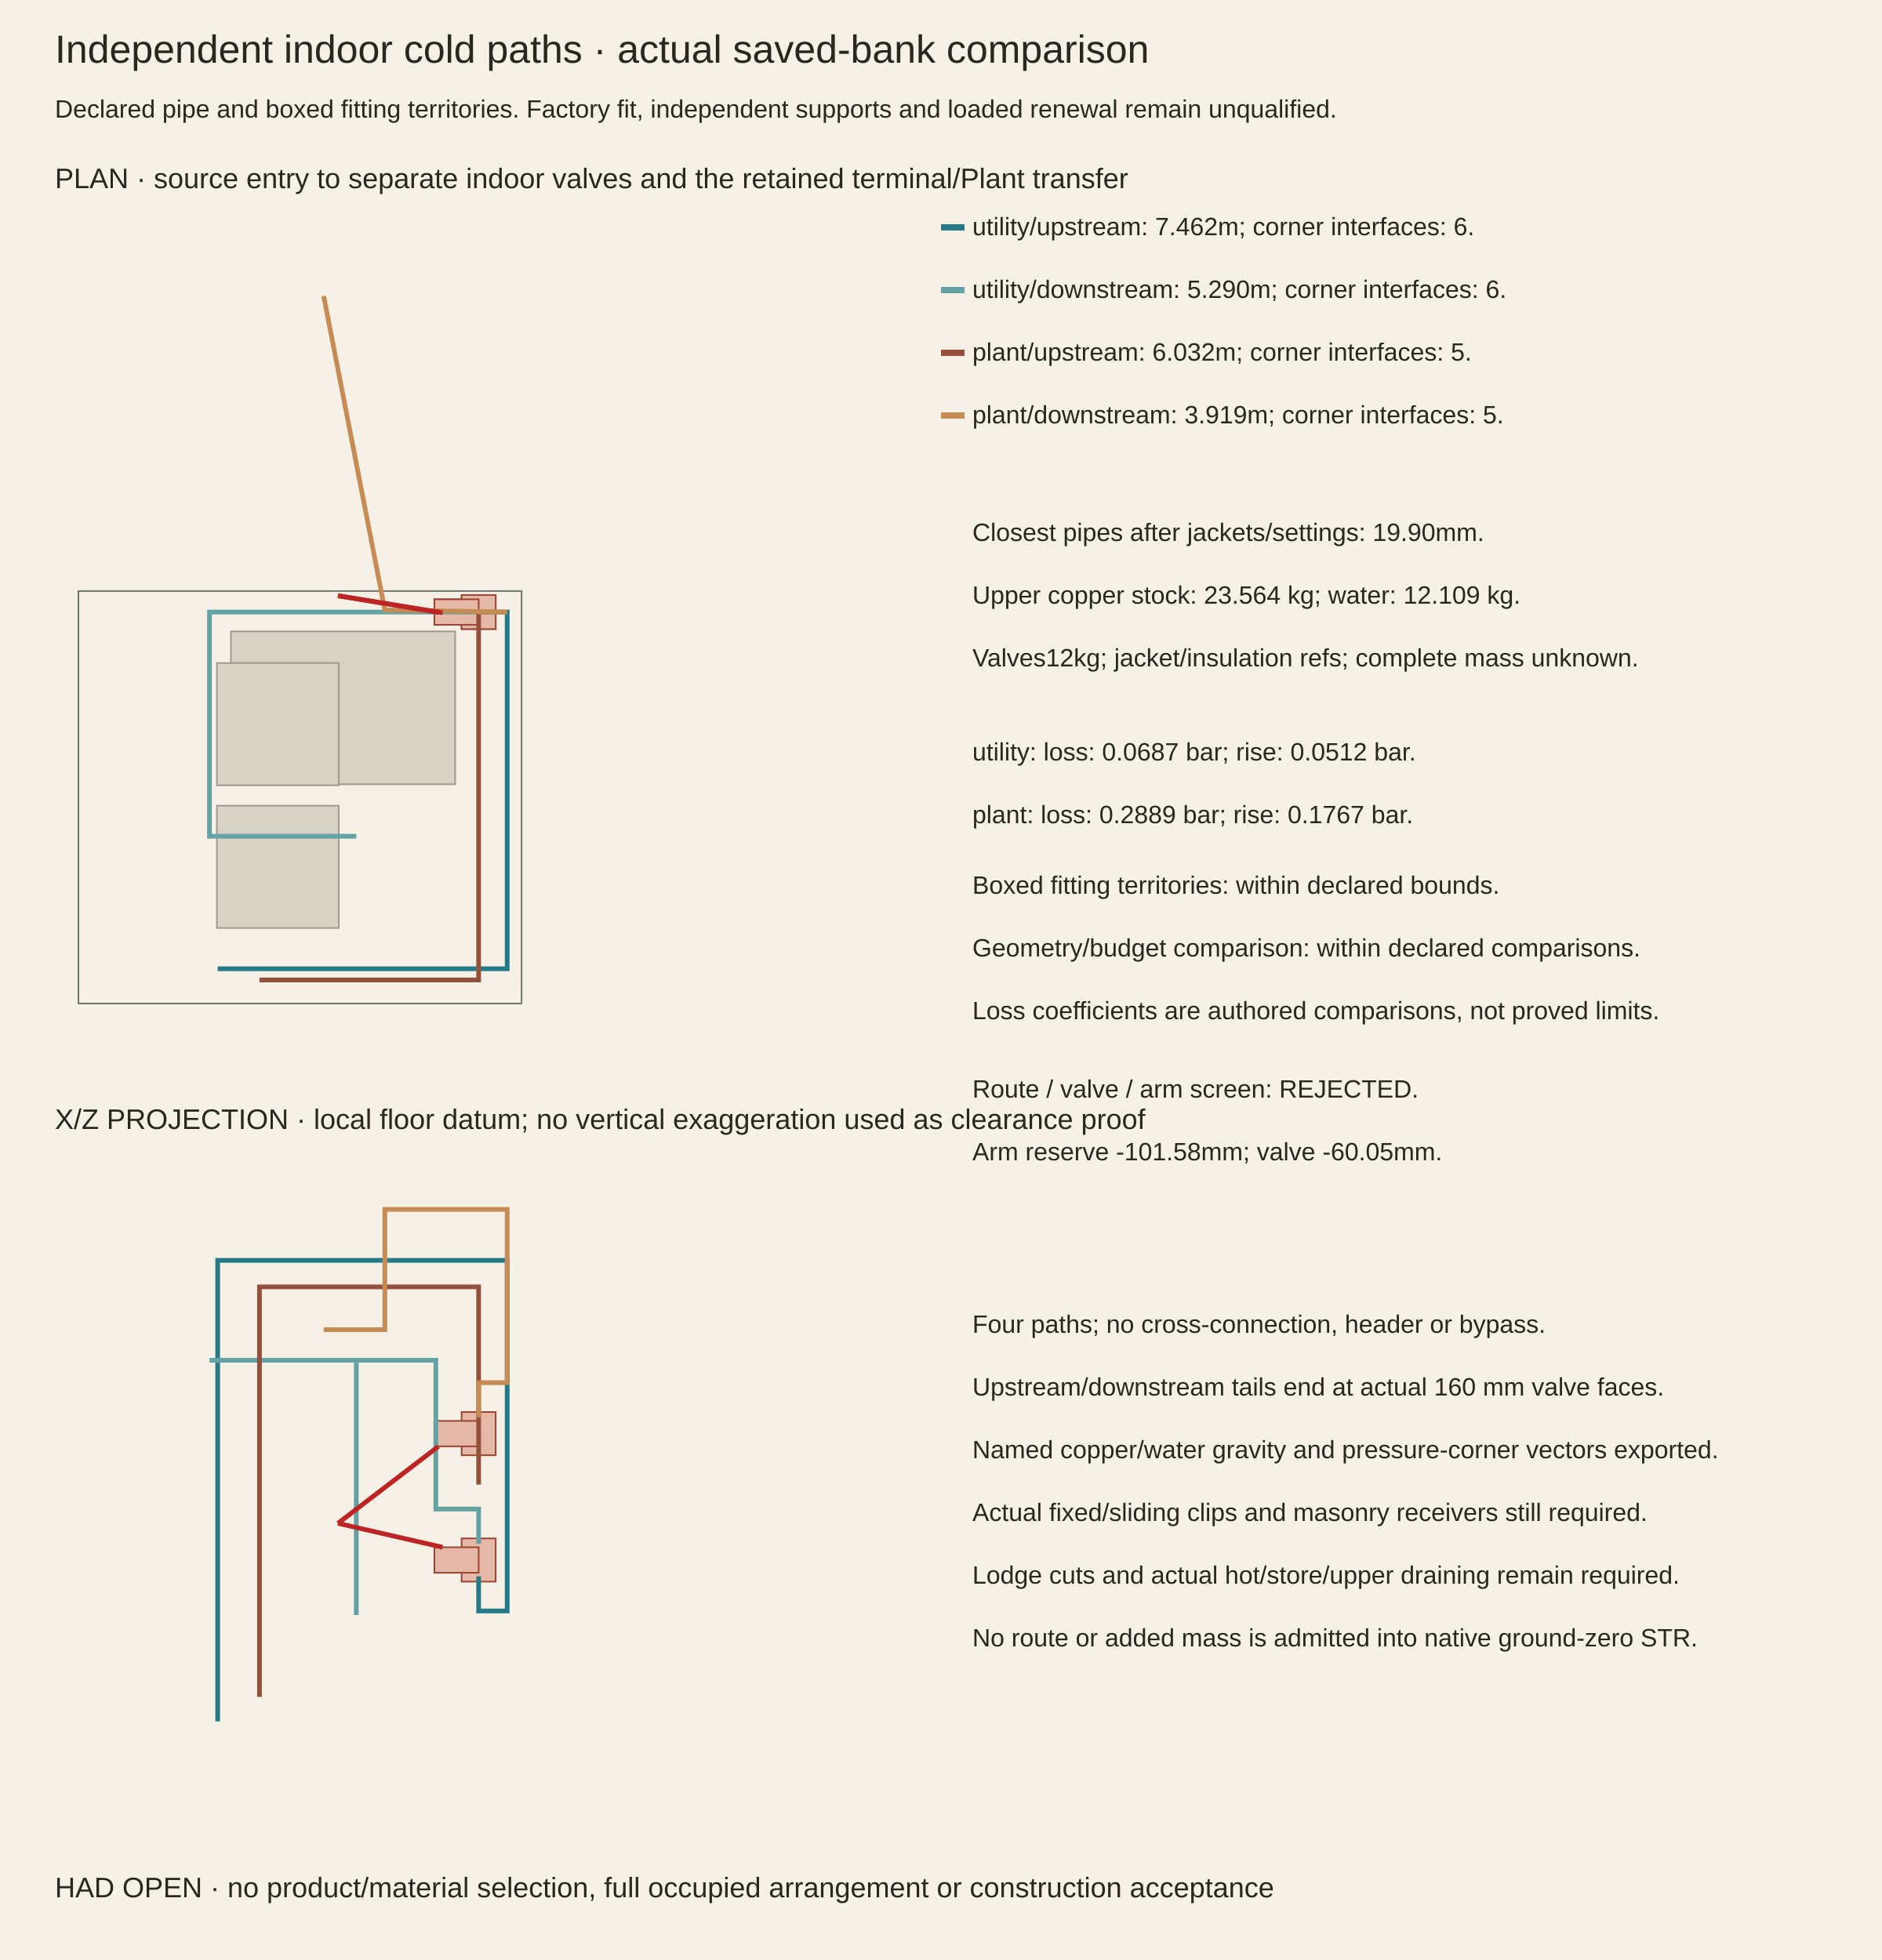
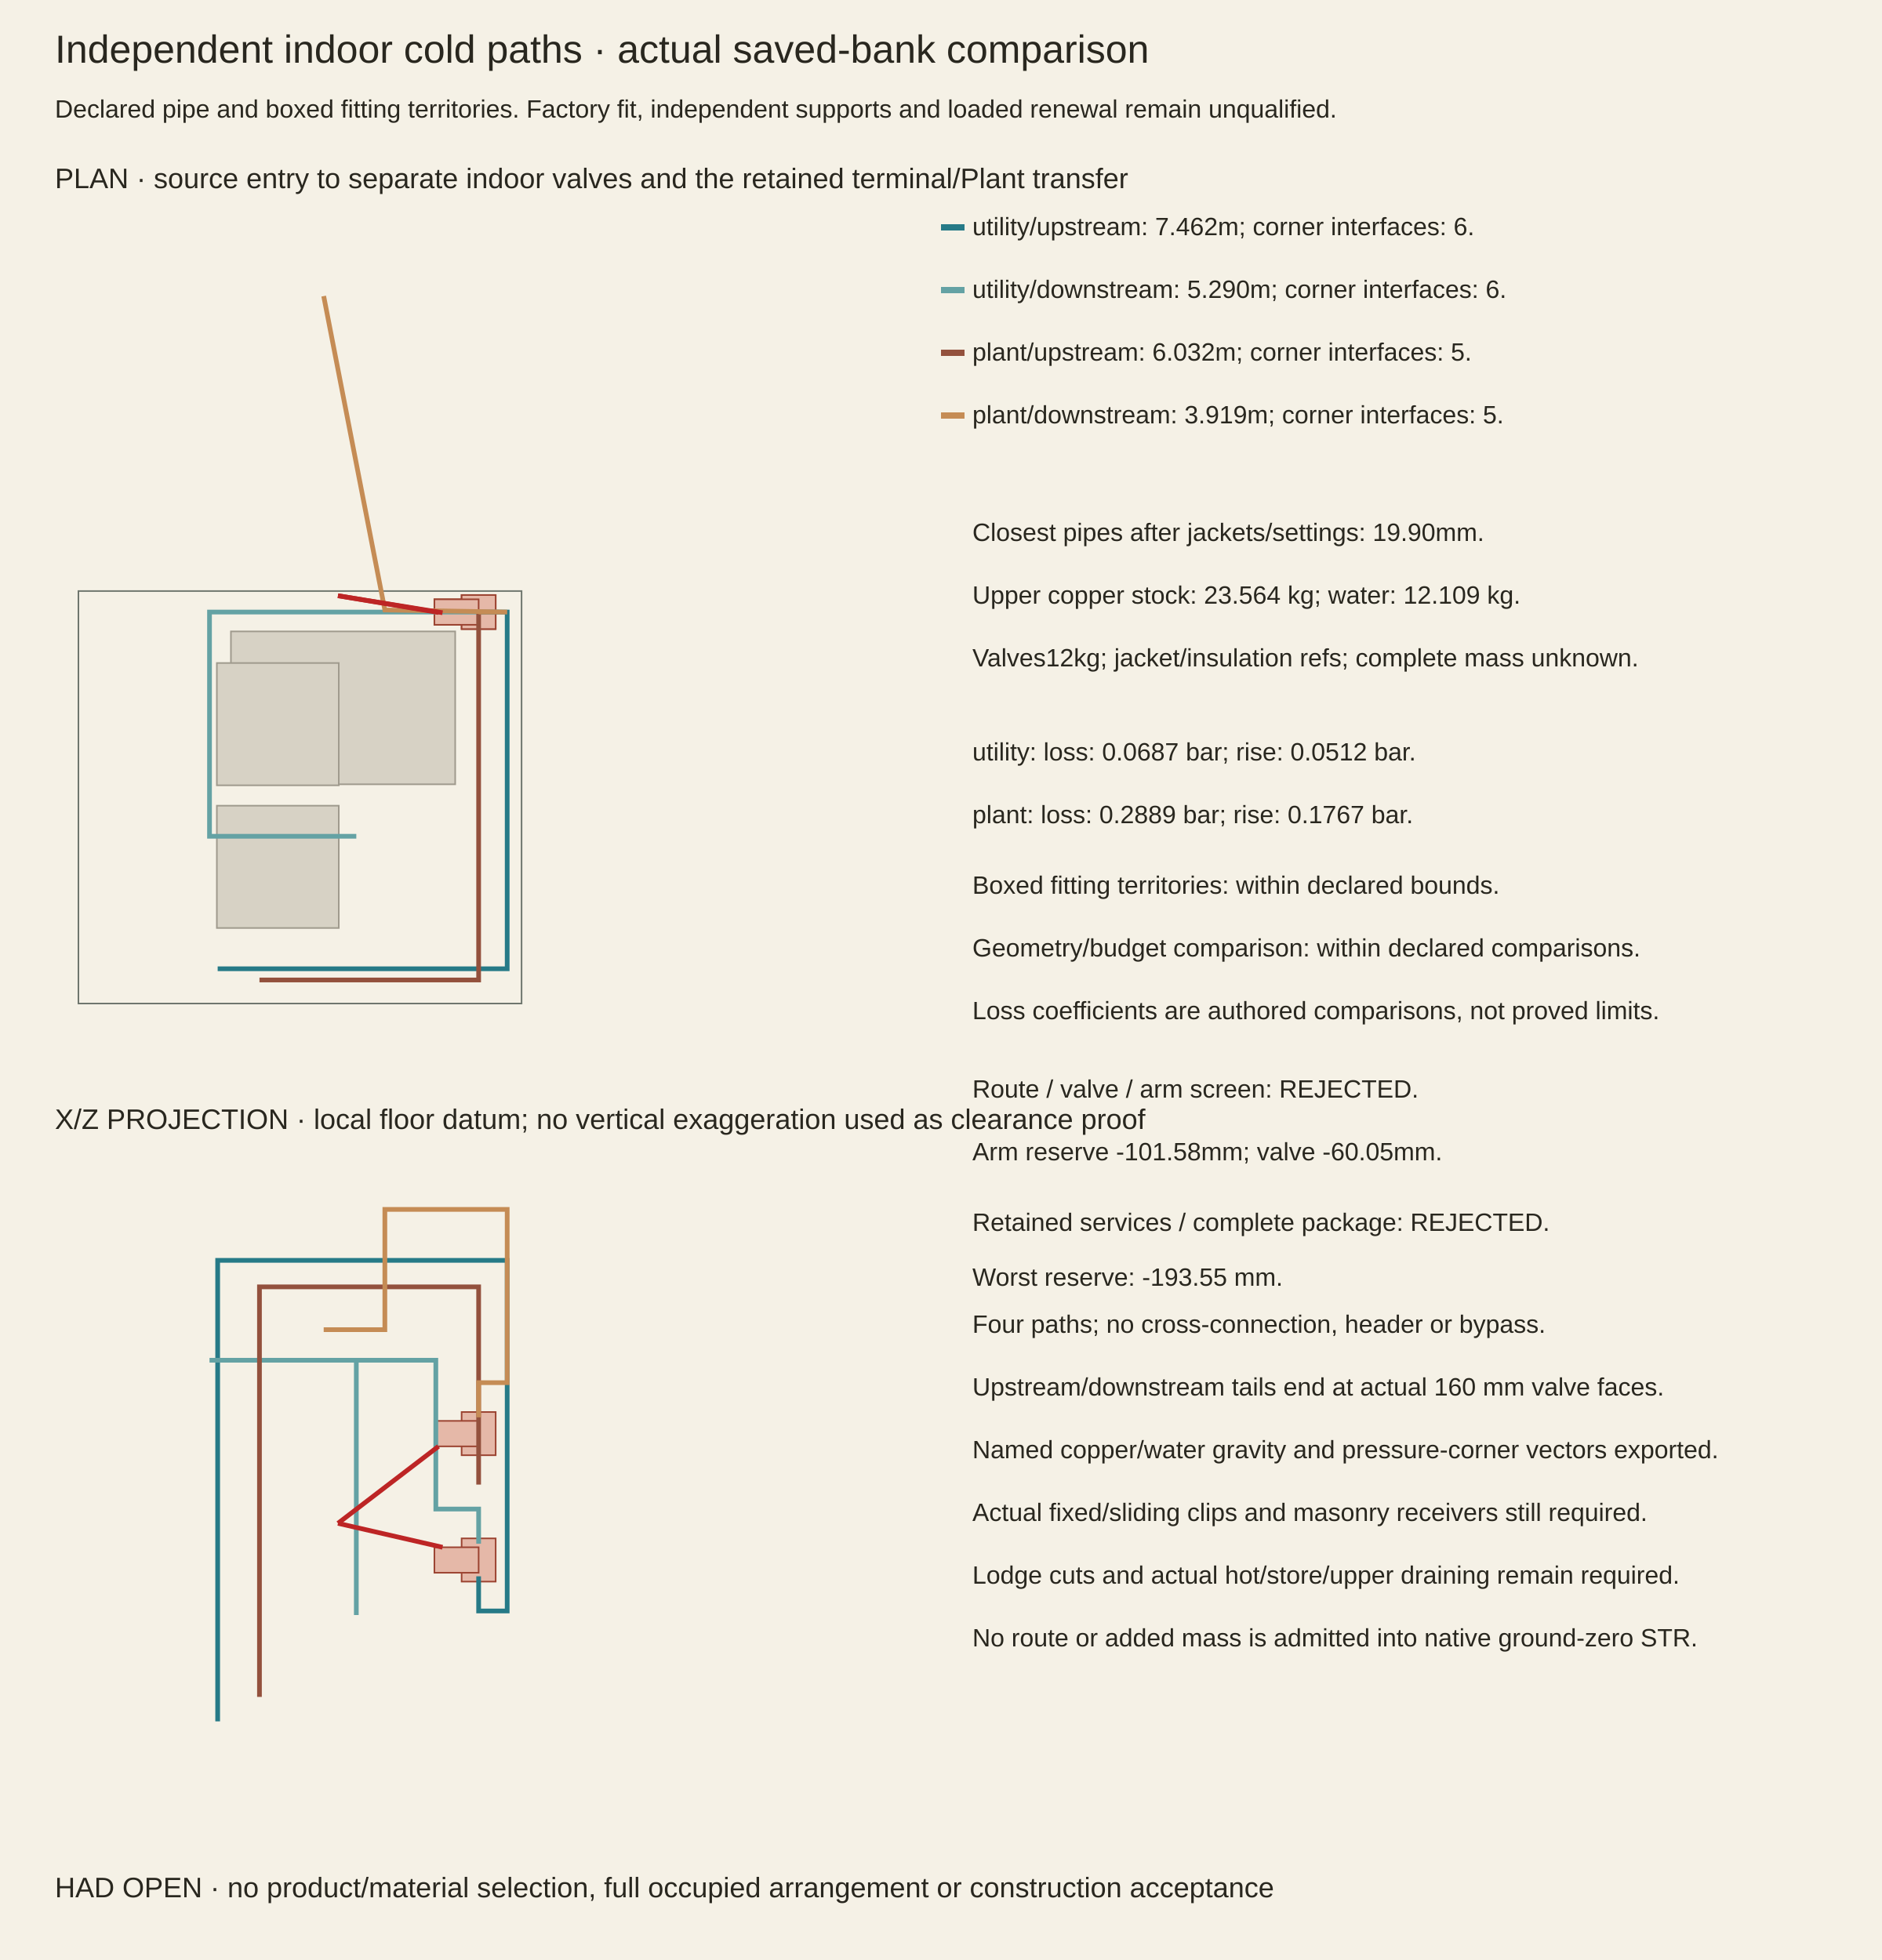
<svg xmlns="http://www.w3.org/2000/svg" width="1200" height="1250" viewBox="0 0 1200 1250">
  <rect width="1200" height="1250" fill="#f5f1e6" />
  <g font-family="Arial,sans-serif" fill="#29271f">
    <text x="35" y="40" font-size="25">Independent indoor cold paths · actual saved-bank comparison</text>
    <text x="35" y="75" font-size="16">Declared pipe and boxed fitting territories. Factory fit, independent supports and loaded renewal remain unqualified.</text>
    <text x="35" y="120" font-size="18">PLAN · source entry to separate indoor valves and the retained terminal/Plant transfer</text>
    <rect x="50" y="376.945" width="282.555" height="263.055" fill="none" stroke="#6f766e" />
    <rect x="147.24" y="402.685" width="143" height="97.5" fill="#d7d2c5" stroke="#9f9a8d" />
    <rect x="138.27" y="422.835" width="77.74" height="78" fill="#d7d2c5" stroke="#9f9a8d" />
    <rect x="138.27" y="513.835" width="77.74" height="78" fill="#d7d2c5" stroke="#9f9a8d" />
    <rect x="294.335" y="379.48" width="21.71" height="21.71" fill="#e5b8a8" stroke="#9b4331" />
    <rect x="276.98" y="382.21" width="28.21" height="16.25" fill="#e5b8a8" stroke="#9b4331" />
    <rect x="294.335" y="379.48" width="21.71" height="21.71" fill="#e5b8a8" stroke="#9b4331" />
    <rect x="276.98" y="382.21" width="28.21" height="16.25" fill="#e5b8a8" stroke="#9b4331" />
    <polyline points="138.79,617.835 138.79,617.835 323.39,617.835 323.39,421.535 323.39,421.535 323.39,390.335 305.19,390.335 305.19,390.335" fill="none" stroke="#267a87" stroke-width="3" />
    <polyline points="305.19,390.335 305.19,390.335 277.89,390.335 277.89,390.335 133.59,390.335 133.59,533.335 227.19,533.335 227.19,533.335" fill="none" stroke="#64a2a4" stroke-width="3" />
    <polyline points="165.44,624.985 165.44,624.985 305.19,624.985 305.19,405.935 305.19,405.935 305.19,390.335 305.19,390.335" fill="none" stroke="#93513d" stroke-width="3" />
    <polyline points="305.19,390.335 305.19,390.335 323.39,390.335 323.39,390.335 245.39,389.035 245.39,389.035 206.39,188.835" fill="none" stroke="#c58c55" stroke-width="3" />
    <polyline points="215.49,379.935 282.18,390.76" fill="none" stroke="#bd2525" stroke-width="3" />
    <polyline points="215.49,379.935 279.58,390.619" fill="none" stroke="#bd2525" stroke-width="3" />
    <text x="35" y="720" font-size="18">X/Z PROJECTION · local floor datum; no vertical exaggeration used as clearance proof</text>
    <rect x="294.335" y="981.12" width="21.71" height="27.56" fill="#e5b8a8" stroke="#9b4331" />
    <rect x="276.98" y="986.775" width="28.21" height="16.25" fill="#e5b8a8" stroke="#9b4331" />
    <rect x="294.335" y="900.52" width="21.71" height="27.56" fill="#e5b8a8" stroke="#9b4331" />
    <rect x="276.98" y="906.175" width="28.21" height="16.25" fill="#e5b8a8" stroke="#9b4331" />
    <polyline points="138.79,1097.809 138.79,803.8 323.39,803.8 323.39,803.8 323.39,1027.4 323.39,1027.4 305.19,1027.4 305.19,1005.3" fill="none" stroke="#267a87" stroke-width="3" />
    <polyline points="305.19,984.5 305.19,962.4 277.89,962.4 277.89,867.5 133.59,867.5 133.59,867.5 227.19,867.5 227.19,1030" fill="none" stroke="#64a2a4" stroke-width="3" />
    <polyline points="165.44,1082.209 165.44,820.7 305.19,820.7 305.19,820.7 305.19,946.8 305.19,946.8 305.19,924.7" fill="none" stroke="#93513d" stroke-width="3" />
    <polyline points="305.19,903.9 305.19,881.8 323.39,881.8 323.39,771.3 245.39,771.3 245.39,848 206.39,848" fill="none" stroke="#c58c55" stroke-width="3" />
    <polyline points="215.49,971.5 282.18,986.786" fill="none" stroke="#bd2525" stroke-width="3" />
    <polyline points="215.49,971.5 279.58,922.42" fill="none" stroke="#bd2525" stroke-width="3" />
    <line x1="600" x2="615" y1="145" y2="145" stroke="#267a87" stroke-width="4" />
    <text x="620" y="150" font-size="16">utility/upstream: 7.462m; corner interfaces: 6.</text>
    <line x1="600" x2="615" y1="185" y2="185" stroke="#64a2a4" stroke-width="4" />
    <text x="620" y="190" font-size="16">utility/downstream: 5.290m; corner interfaces: 6.</text>
    <line x1="600" x2="615" y1="225" y2="225" stroke="#93513d" stroke-width="4" />
    <text x="620" y="230" font-size="16">plant/upstream: 6.032m; corner interfaces: 5.</text>
    <line x1="600" x2="615" y1="265" y2="265" stroke="#c58c55" stroke-width="4" />
    <text x="620" y="270" font-size="16">plant/downstream: 3.919m; corner interfaces: 5.</text>
    <text x="620" y="345" font-size="16">Closest pipes after jackets/settings: 19.90mm.</text>
    <text x="620" y="385" font-size="16">Upper copper stock: 23.564 kg; water: 12.109 kg.</text>
    <text x="620" y="425" font-size="16">Valves12kg; jacket/insulation refs; complete mass unknown.</text>
    <text x="620" y="485" font-size="16">utility: loss: 0.0687 bar; rise: 0.0512 bar.</text>
    <text x="620" y="525" font-size="16">plant: loss: 0.2889 bar; rise: 0.1767 bar.</text>
    <text x="620" y="570" font-size="16">Boxed fitting territories: within declared bounds.</text>
    <text x="620" y="610" font-size="16">Geometry/budget comparison: within declared comparisons.</text>
    <text x="620" y="650" font-size="16">Loss coefficients are authored comparisons, not proved limits.</text>
    <text x="620" y="700" font-size="16">Route / valve / arm screen: REJECTED.</text>
    <text x="620" y="740" font-size="16">Arm reserve -101.58mm; valve -60.05mm.</text>
+     <text x="620" y="785" font-size="16">Retained services / complete package: REJECTED.</text>
+     <text x="620" y="820" font-size="16">Worst reserve: -193.55 mm.</text>
    <text x="620" y="850" font-size="16">Four paths; no cross-connection, header or bypass.</text>
    <text x="620" y="890" font-size="16">Upstream/downstream tails end at actual 160 mm valve faces.</text>
    <text x="620" y="930" font-size="16">Named copper/water gravity and pressure-corner vectors exported.</text>
    <text x="620" y="970" font-size="16">Actual fixed/sliding clips and masonry receivers still required.</text>
    <text x="620" y="1010" font-size="16">Lodge cuts and actual hot/store/upper draining remain required.</text>
    <text x="620" y="1050" font-size="16">No route or added mass is admitted into native ground-zero STR.</text>
    <text x="35" y="1210" font-size="18">HAD OPEN · no product/material selection, full occupied arrangement or construction acceptance</text>
  </g>
</svg>
